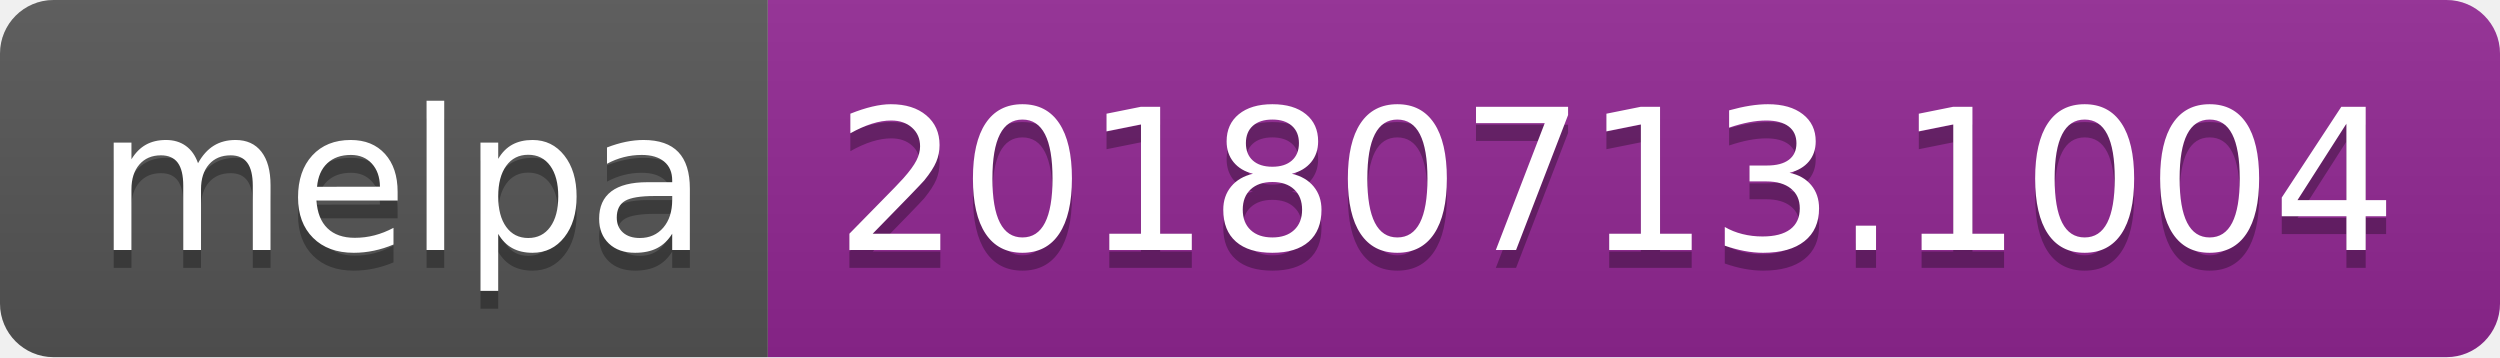
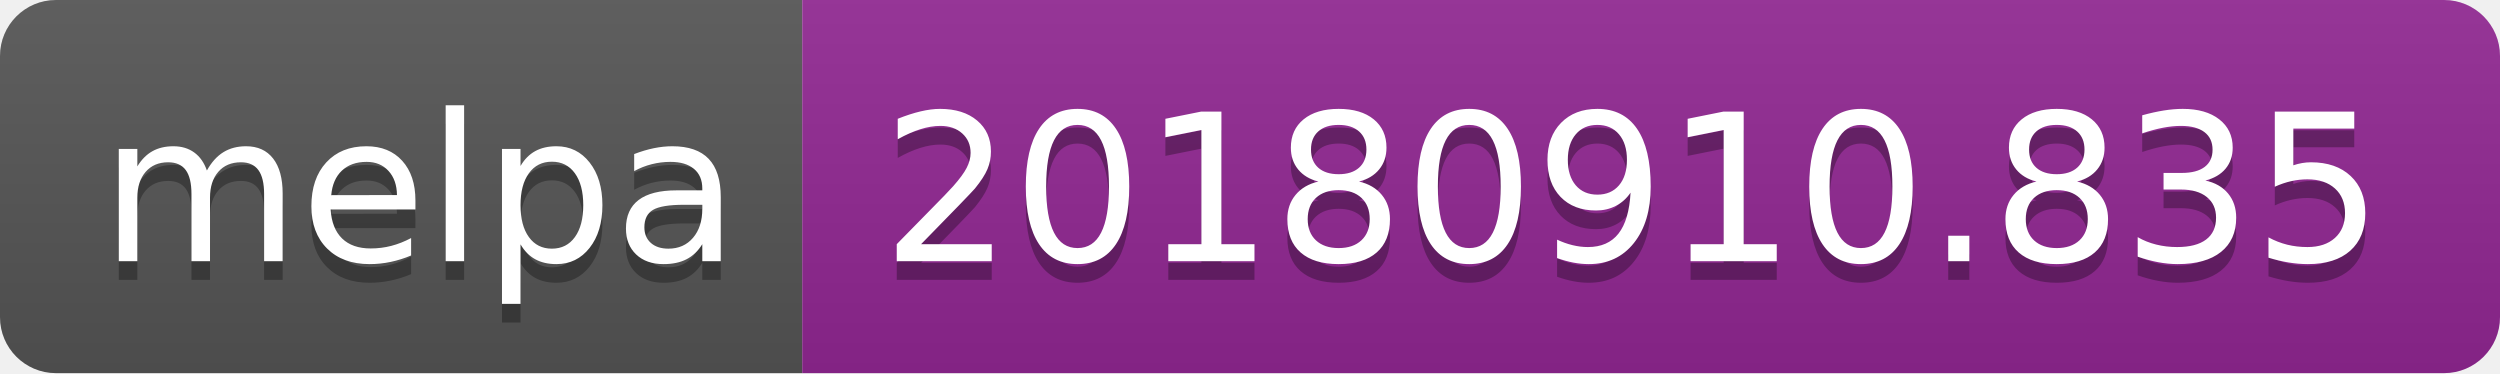
- <svg xmlns="http://www.w3.org/2000/svg" width="140" height="20">
+ <svg xmlns="http://www.w3.org/2000/svg" width="134" height="20">
  <linearGradient id="b" x2="0" y2="100%">
    <stop offset="0" stop-color="#bbb" stop-opacity=".1" />
    <stop offset="1" stop-opacity=".1" />
  </linearGradient>
  <clipPath id="a">
-     <rect width="140" height="20" rx="3" fill="#fff" />
+     <rect width="134" height="20" rx="3" fill="#fff" />
  </clipPath>
  <g clip-path="url(#a)">
    <path fill="#555" d="M0 0h43v20H0z" />
-     <path fill="#922793" d="M43 0h97v20H43z" />
-     <path fill="url(#b)" d="M0 0h140v20H0z" />
+     <path fill="#922793" d="M43 0h91v20H43z" />
+     <path fill="url(#b)" d="M0 0h134v20H0z" />
  </g>
  <g fill="#fff" text-anchor="middle" font-family="DejaVu Sans,Verdana,Geneva,sans-serif" font-size="110">
    <text x="225" y="150" fill="#010101" fill-opacity=".3" transform="scale(.1)" textLength="330">melpa</text>
    <text x="225" y="140" transform="scale(.1)" textLength="330">melpa</text>
-     <text x="905" y="150" fill="#010101" fill-opacity=".3" transform="scale(.1)" textLength="870">20180713.1004</text>
-     <text x="905" y="140" transform="scale(.1)" textLength="870">20180713.1004</text>
+     <text x="875" y="150" fill="#010101" fill-opacity=".3" transform="scale(.1)" textLength="810">20180910.835</text>
+     <text x="875" y="140" transform="scale(.1)" textLength="810">20180910.835</text>
  </g>
</svg>
